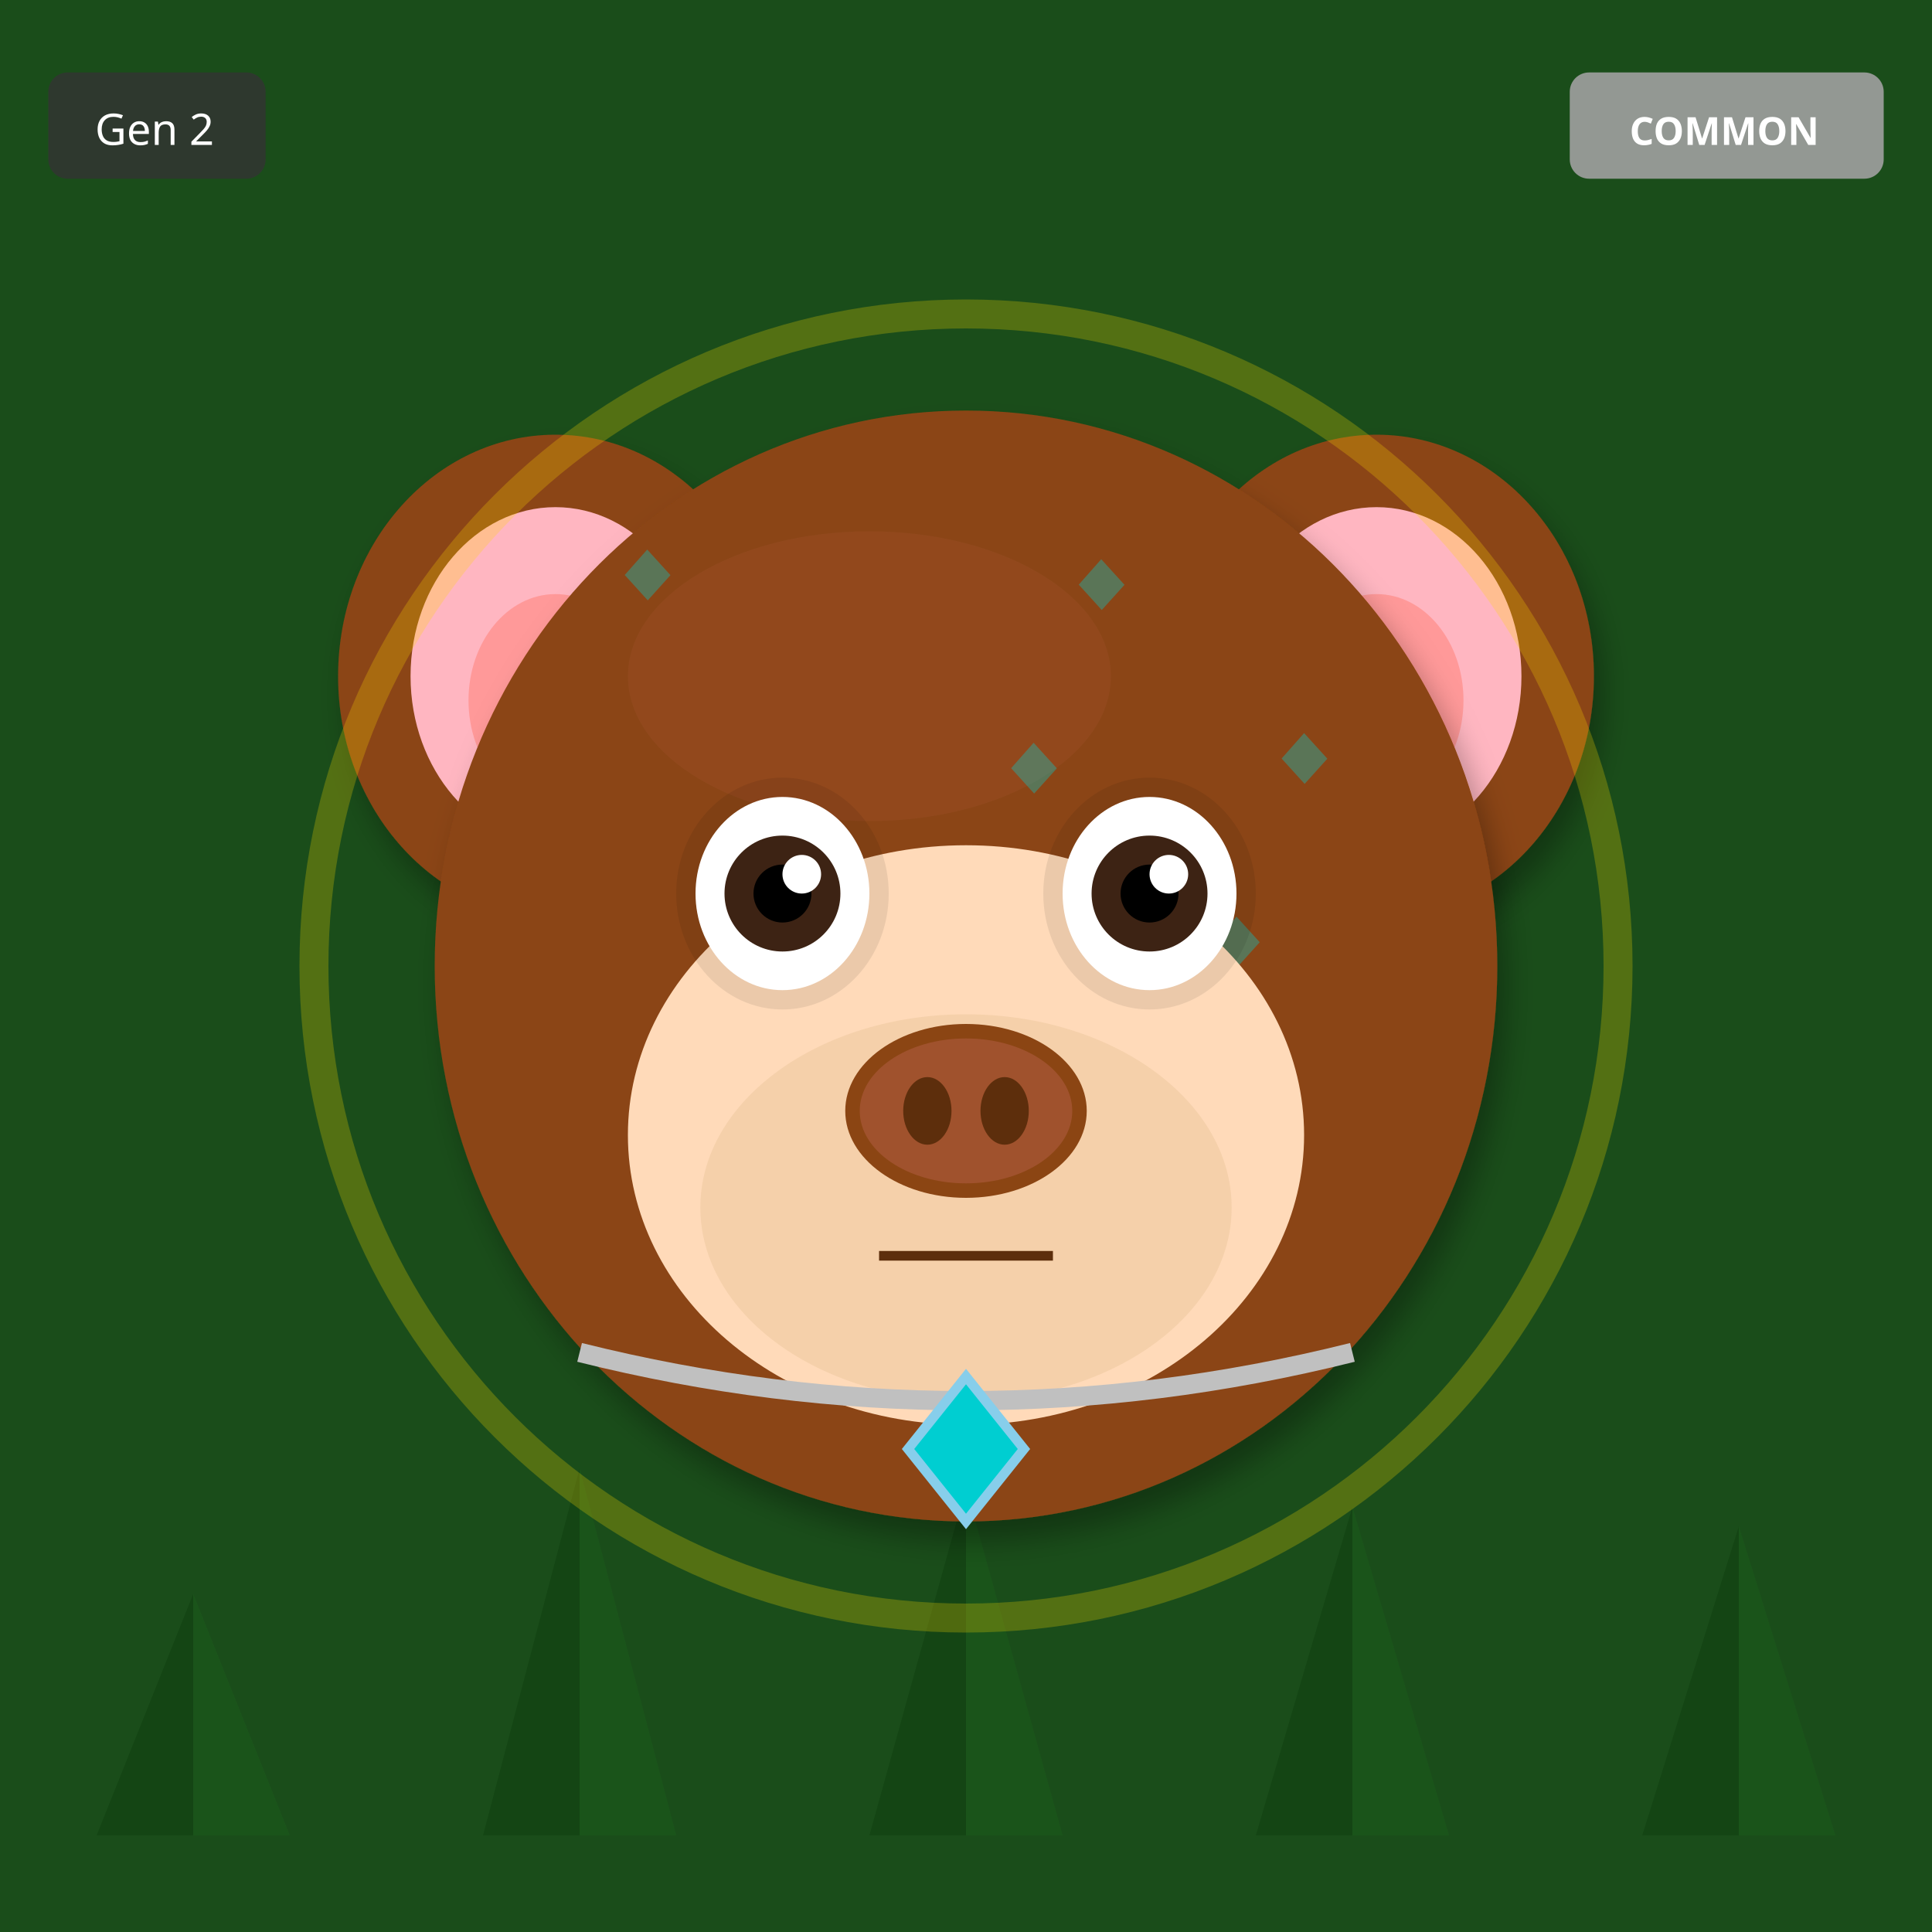
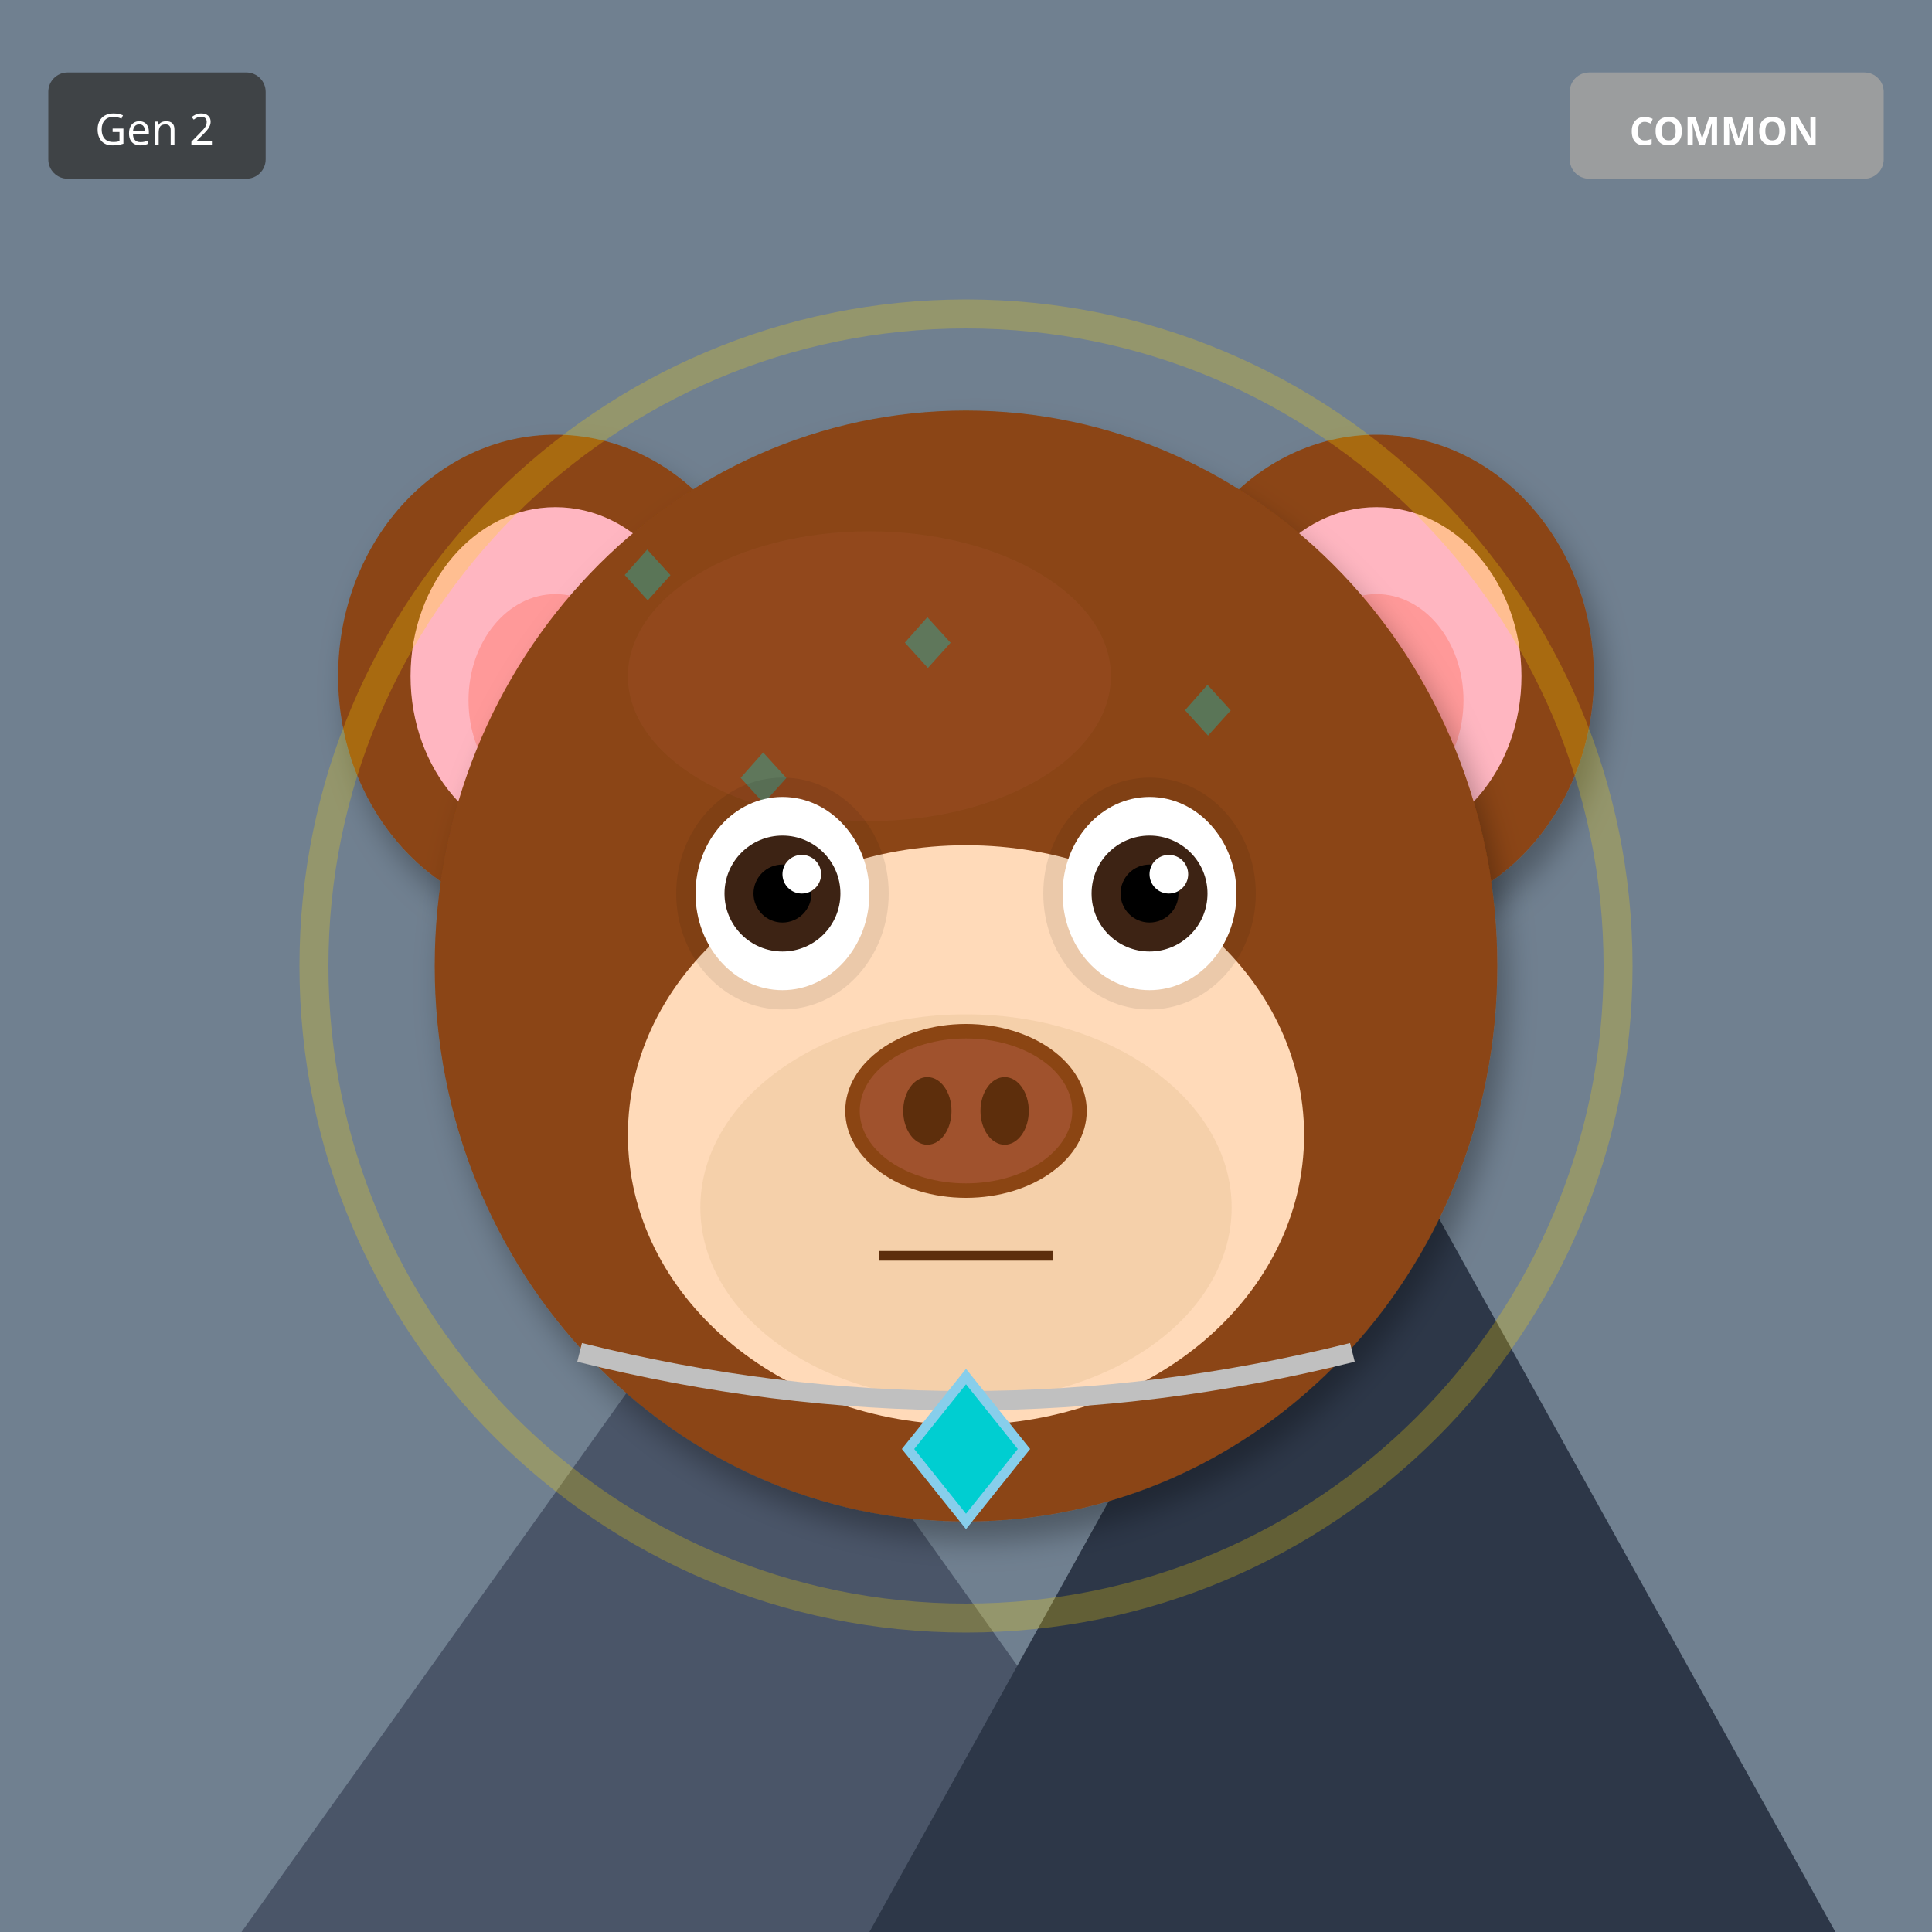
<svg xmlns="http://www.w3.org/2000/svg" width="400" height="400" viewBox="0 0 400 400">
  <defs>
    <filter id="shadow" x="-20%" y="-20%" width="140%" height="140%">
      <feDropShadow dx="2" dy="4" stdDeviation="3" flood-opacity="0.3" />
    </filter>
    <filter id="glow" x="-50%" y="-50%" width="200%" height="200%">
      <feGaussianBlur stdDeviation="8" result="blur" />
      <feMerge>
        <feMergeNode in="blur" />
        <feMergeNode in="SourceGraphic" />
      </feMerge>
    </filter>
    <linearGradient id="rainbow-body" x1="0%" y1="0%" x2="100%" y2="100%">
      <stop offset="0%" stop-color="#FF6B6B" />
      <stop offset="25%" stop-color="#FFE66D" />
      <stop offset="50%" stop-color="#4ECDC4" />
      <stop offset="75%" stop-color="#45B7D1" />
      <stop offset="100%" stop-color="#DDA0DD" />
    </linearGradient>
    <radialGradient id="galaxy-body" cx="30%" cy="30%">
      <stop offset="0%" stop-color="#E6E6FA" />
      <stop offset="50%" stop-color="#9370DB" />
      <stop offset="100%" stop-color="#1A0033" />
    </radialGradient>
    <linearGradient id="holo-body" x1="0%" y1="0%" x2="100%" y2="100%">
      <stop offset="0%" stop-color="#FF00FF" />
      <stop offset="50%" stop-color="#00FFFF" />
      <stop offset="100%" stop-color="#FFFF00" />
    </linearGradient>
    <linearGradient id="sky-gradient" x1="0%" y1="0%" x2="0%" y2="100%">
      <stop offset="0%" stop-color="#87CEEB" />
      <stop offset="100%" stop-color="#E0F4FF" />
    </linearGradient>
    <linearGradient id="grass-gradient" x1="0%" y1="0%" x2="0%" y2="100%">
      <stop offset="0%" stop-color="#90EE90" />
      <stop offset="100%" stop-color="#228B22" />
    </linearGradient>
    <linearGradient id="sunset-gradient" x1="0%" y1="0%" x2="0%" y2="100%">
      <stop offset="0%" stop-color="#FF6B6B" />
      <stop offset="50%" stop-color="#FFE66D" />
      <stop offset="100%" stop-color="#4ECDC4" />
    </linearGradient>
    <linearGradient id="aurora-gradient" x1="0%" y1="0%" x2="100%" y2="100%">
      <stop offset="0%" stop-color="#0D1B2A" />
      <stop offset="30%" stop-color="#00FF7F" />
      <stop offset="70%" stop-color="#FF00FF" />
      <stop offset="100%" stop-color="#0D1B2A" />
    </linearGradient>
    <radialGradient id="multiverse-gradient" cx="50%" cy="50%">
      <stop offset="0%" stop-color="#FFD700" />
      <stop offset="40%" stop-color="#FF00FF" />
      <stop offset="70%" stop-color="#00FFFF" />
      <stop offset="100%" stop-color="#000" />
    </radialGradient>
    <linearGradient id="rift-gradient" x1="0%" y1="0%" x2="100%" y2="100%">
      <stop offset="0%" stop-color="#000" />
      <stop offset="30%" stop-color="#9400D3" />
      <stop offset="50%" stop-color="#00FFFF" />
      <stop offset="70%" stop-color="#9400D3" />
      <stop offset="100%" stop-color="#000" />
    </linearGradient>
    <linearGradient id="heaven-gradient" x1="0%" y1="0%" x2="0%" y2="100%">
      <stop offset="0%" stop-color="#FFF" />
      <stop offset="50%" stop-color="#FFD700" stop-opacity="0.3" />
      <stop offset="100%" stop-color="#F0F8FF" />
    </linearGradient>
    <clipPath id="head-clip">
      <ellipse cx="200" cy="200" rx="110" ry="115" />
    </clipPath>
  </defs>
-   <rect width="400" height="400" fill="#1A4D1A" />
-   <polygon points="40,380 20,380 40,330" fill="#0D3D0D" opacity="0.5" />
-   <polygon points="40,380 60,380 40,330" fill="#1A5C1A" opacity="0.5" />
-   <polygon points="120,380 100,380 120,304" fill="#0D3D0D" opacity="0.5" />
-   <polygon points="120,380 140,380 120,304" fill="#1A5C1A" opacity="0.5" />
-   <polygon points="200,380 180,380 200,308" fill="#0D3D0D" opacity="0.5" />
-   <polygon points="200,380 220,380 200,308" fill="#1A5C1A" opacity="0.5" />
-   <polygon points="280,380 260,380 280,312" fill="#0D3D0D" opacity="0.5" />
-   <polygon points="280,380 300,380 280,312" fill="#1A5C1A" opacity="0.5" />
-   <polygon points="360,380 340,380 360,316" fill="#0D3D0D" opacity="0.5" />
-   <polygon points="360,380 380,380 360,316" fill="#1A5C1A" opacity="0.5" />
+   <rect width="400" height="400" fill="#708090" />
+   <polygon points="50,400 150,260 250,400" fill="#4A5568" />
+   <polygon points="180,400 280,220 380,400" fill="#2D3748" />
+   <polygon points="145,270 150,260 155,270" fill="white" />
+   <polygon points="275,230 280,220 285,230" fill="white" />
  <ellipse cx="115" cy="140" rx="45" ry="50" fill="#8B4513" filter="url(#shadow)" />
  <ellipse cx="115" cy="140" rx="30" ry="35" fill="#FFB6C1" />
  <ellipse cx="115" cy="145" rx="18" ry="22" fill="#FF9999" />
  <ellipse cx="285" cy="140" rx="45" ry="50" fill="#8B4513" filter="url(#shadow)" />
  <ellipse cx="285" cy="140" rx="30" ry="35" fill="#FFB6C1" />
  <ellipse cx="285" cy="145" rx="18" ry="22" fill="#FF9999" />
  <ellipse cx="200" cy="200" rx="110" ry="115" fill="#8B4513" filter="url(#shadow)" />
  <ellipse cx="180" cy="140" rx="50" ry="30" fill="#A0522D" opacity="0.3" />
  <g clip-path="url(#head-clip)">
    <text x="125" y="125" font-size="18" fill="#00CED1" opacity="0.35">◆</text>
-     <text x="261" y="163" font-size="18" fill="#00CED1" opacity="0.35">◆</text>
-     <text x="247" y="201" font-size="18" fill="#00CED1" opacity="0.35">◆</text>
-     <text x="233" y="239" font-size="18" fill="#00CED1" opacity="0.35">◆</text>
-     <text x="219" y="127" font-size="18" fill="#00CED1" opacity="0.35">◆</text>
-     <text x="205" y="165" font-size="18" fill="#00CED1" opacity="0.35">◆</text>
-     <text x="191" y="203" font-size="18" fill="#00CED1" opacity="0.35">◆</text>
-     <text x="177" y="241" font-size="18" fill="#00CED1" opacity="0.35">◆</text>
+     <text x="229" y="207" font-size="18" fill="#00CED1" opacity="0.35">◆</text>
+     <text x="183" y="139" font-size="18" fill="#00CED1" opacity="0.35">◆</text>
+     <text x="137" y="221" font-size="18" fill="#00CED1" opacity="0.35">◆</text>
+     <text x="241" y="153" font-size="18" fill="#00CED1" opacity="0.35">◆</text>
+     <text x="195" y="235" font-size="18" fill="#00CED1" opacity="0.35">◆</text>
+     <text x="149" y="167" font-size="18" fill="#00CED1" opacity="0.35">◆</text>
+     <text x="253" y="249" font-size="18" fill="#00CED1" opacity="0.35">◆</text>
  </g>
  <ellipse cx="200" cy="235" rx="70" ry="60" fill="#FFDAB9" />
  <ellipse cx="200" cy="250" rx="55" ry="40" fill="#DEB887" opacity="0.3" />
  <ellipse cx="162" cy="185" rx="22" ry="24" fill="#000" opacity="0.08" />
  <ellipse cx="238" cy="185" rx="22" ry="24" fill="#000" opacity="0.08" />
  <ellipse cx="162" cy="185" rx="18" ry="20" fill="white" />
  <circle cx="162" cy="185" r="12" fill="#3D2314" />
  <circle cx="162" cy="185" r="6" fill="#000" />
  <circle cx="166" cy="181" r="4" fill="white" />
  <ellipse cx="238" cy="185" rx="18" ry="20" fill="white" />
  <circle cx="238" cy="185" r="12" fill="#3D2314" />
  <circle cx="238" cy="185" r="6" fill="#000" />
  <circle cx="242" cy="181" r="4" fill="white" />
  <g>
    <ellipse cx="200" cy="230" rx="25" ry="18" fill="#8B4513" />
    <ellipse cx="200" cy="230" rx="22" ry="15" fill="#A0522D" />
    <ellipse cx="192" cy="230" rx="5" ry="7" fill="#5D2E0C" />
    <ellipse cx="208" cy="230" rx="5" ry="7" fill="#5D2E0C" />
  </g>
  <line x1="182" y1="260" x2="218" y2="260" stroke="#5D2E0C" stroke-width="2" />
  <path d="M120 280 Q200 300 280 280" stroke="#C0C0C0" stroke-width="4" fill="none" />
  <polygon points="200,285 212,300 200,315 188,300" fill="#00CED1" stroke="#87CEEB" stroke-width="2" />
  <circle cx="200" cy="200" r="135" fill="none" stroke="#FFD700" stroke-width="6" opacity="0.25" />
  <g transform="translate(325, 15)">
    <rect width="65" height="22" rx="4" fill="#A0A0A0" opacity="0.9" />
    <text x="32" y="15" font-size="8" fill="#FFF" text-anchor="middle" font-family="sans-serif" font-weight="bold">COMMON</text>
  </g>
  <g transform="translate(10, 15)">
    <rect width="45" height="22" rx="4" fill="#333" opacity="0.8" />
    <text x="22" y="15" font-size="9" fill="#FFF" text-anchor="middle" font-family="sans-serif">Gen 2</text>
  </g>
</svg>
